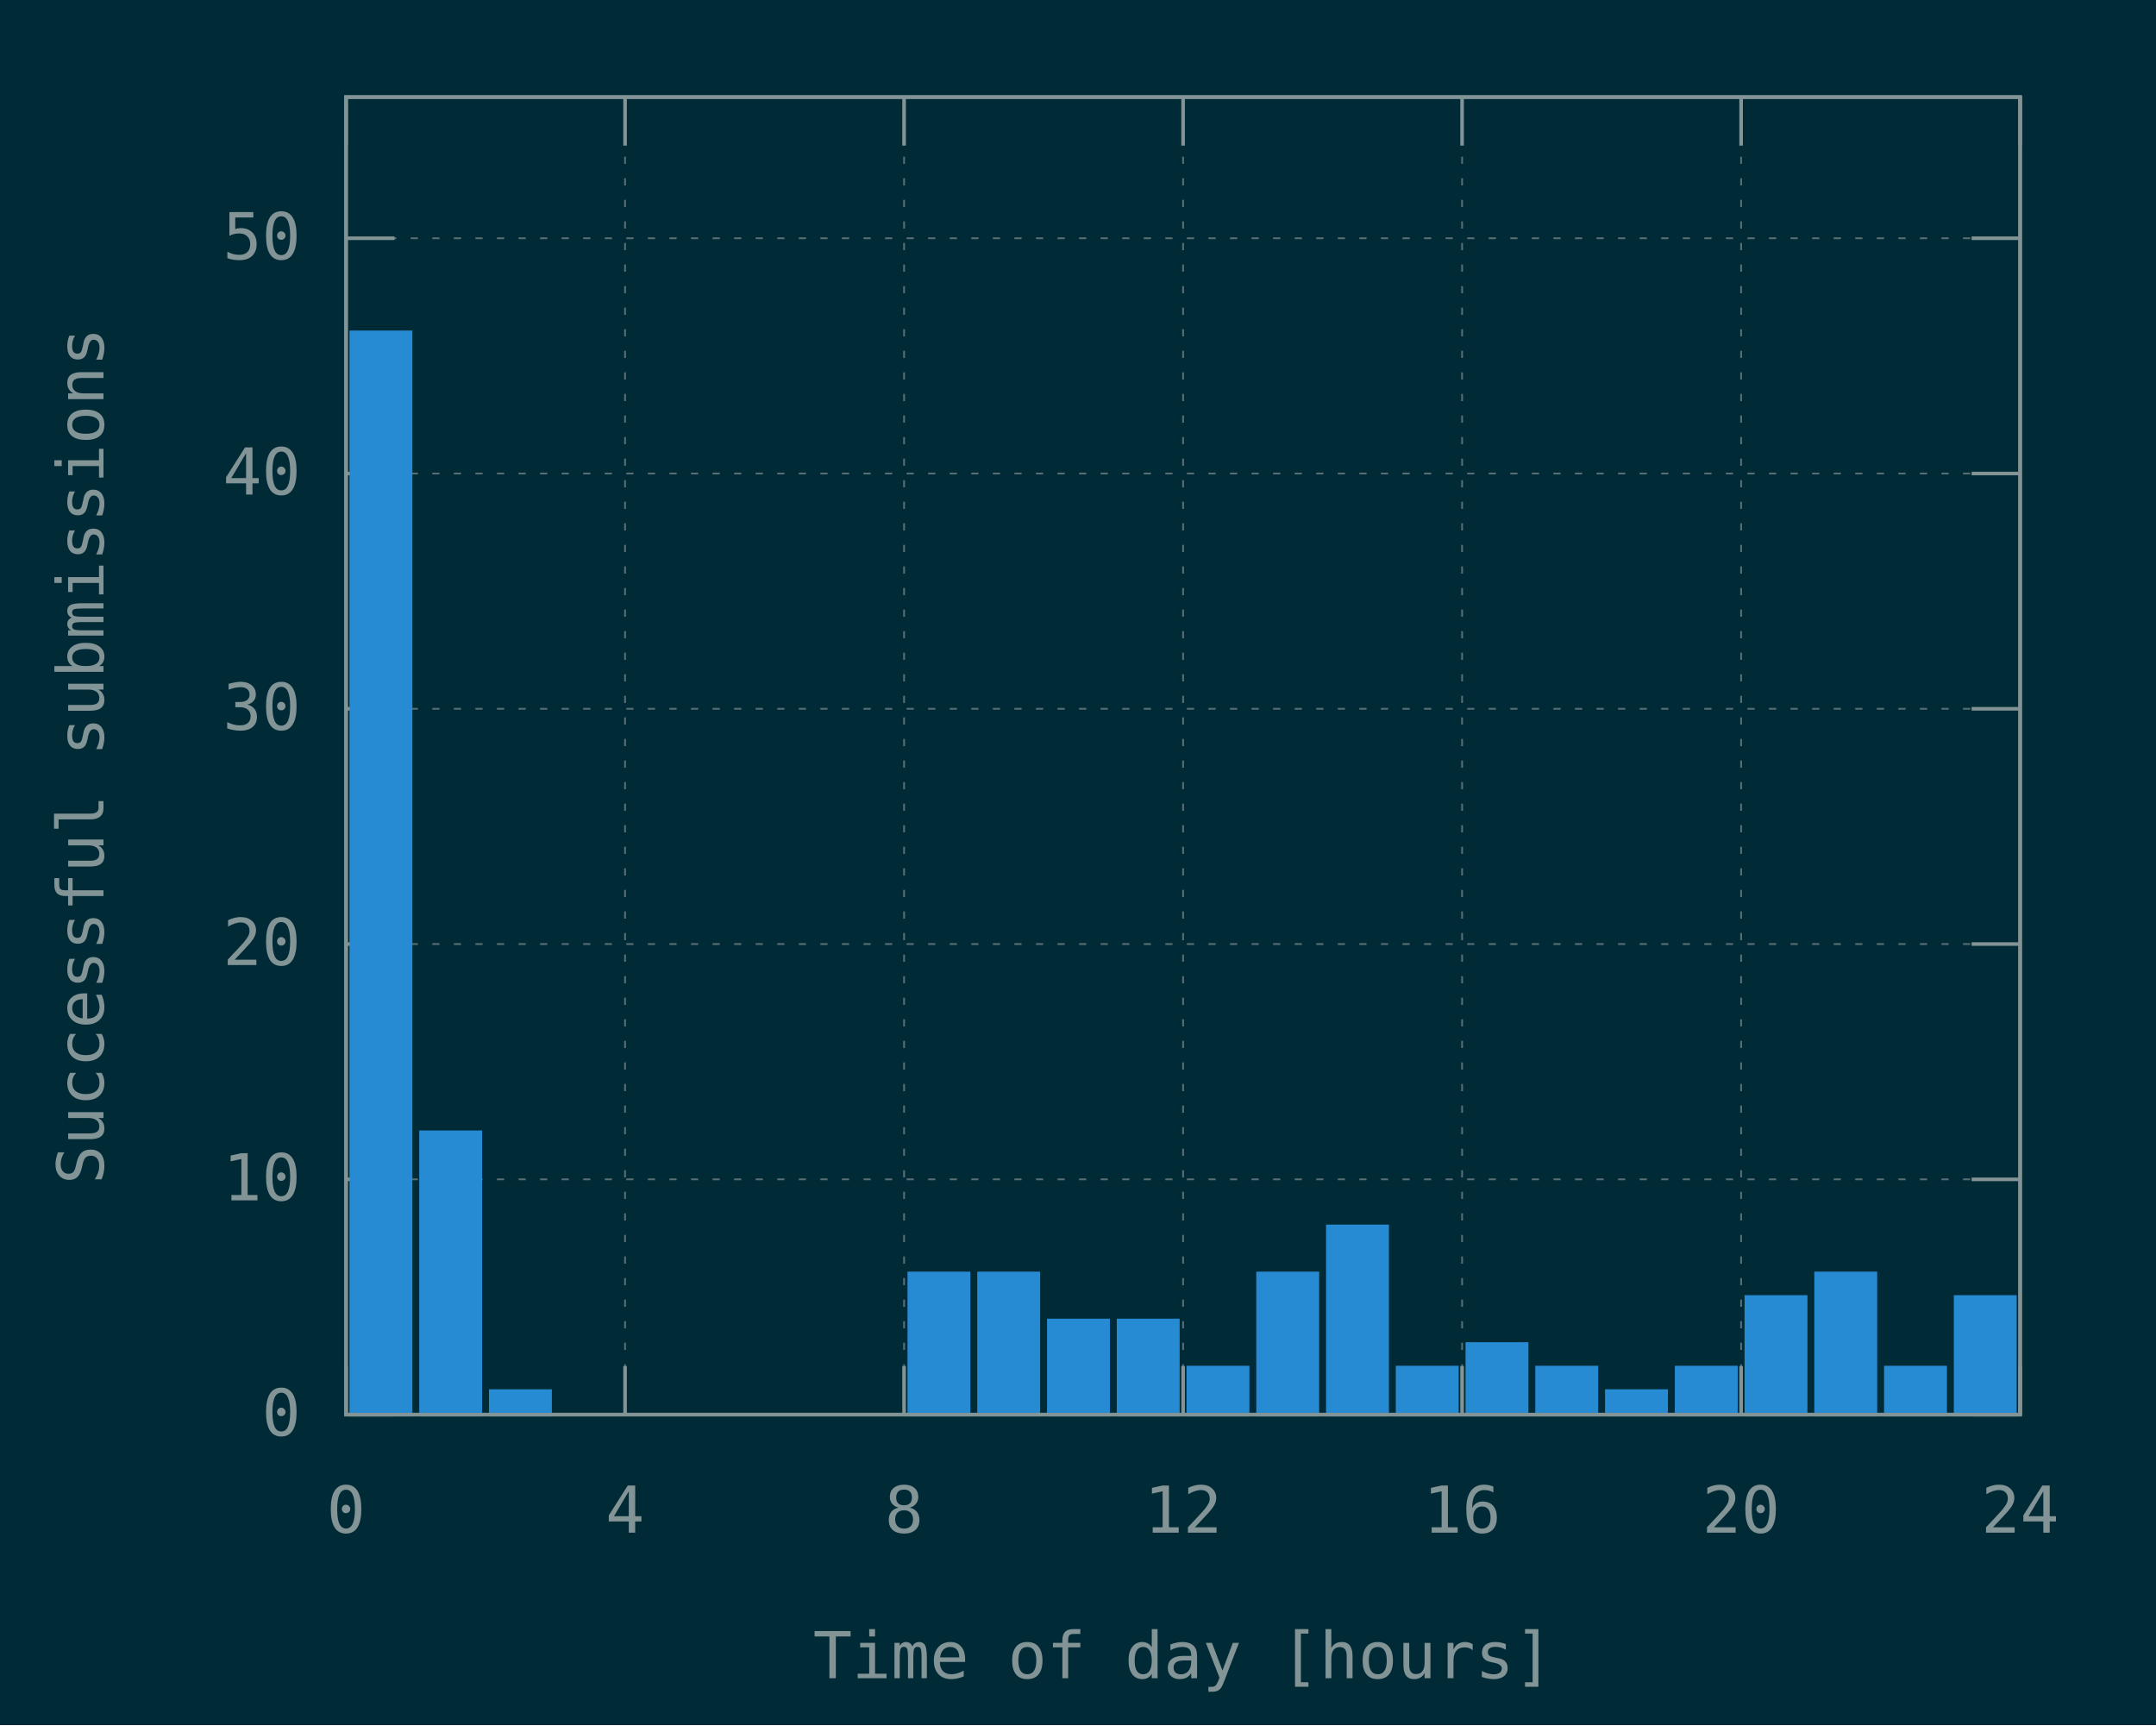
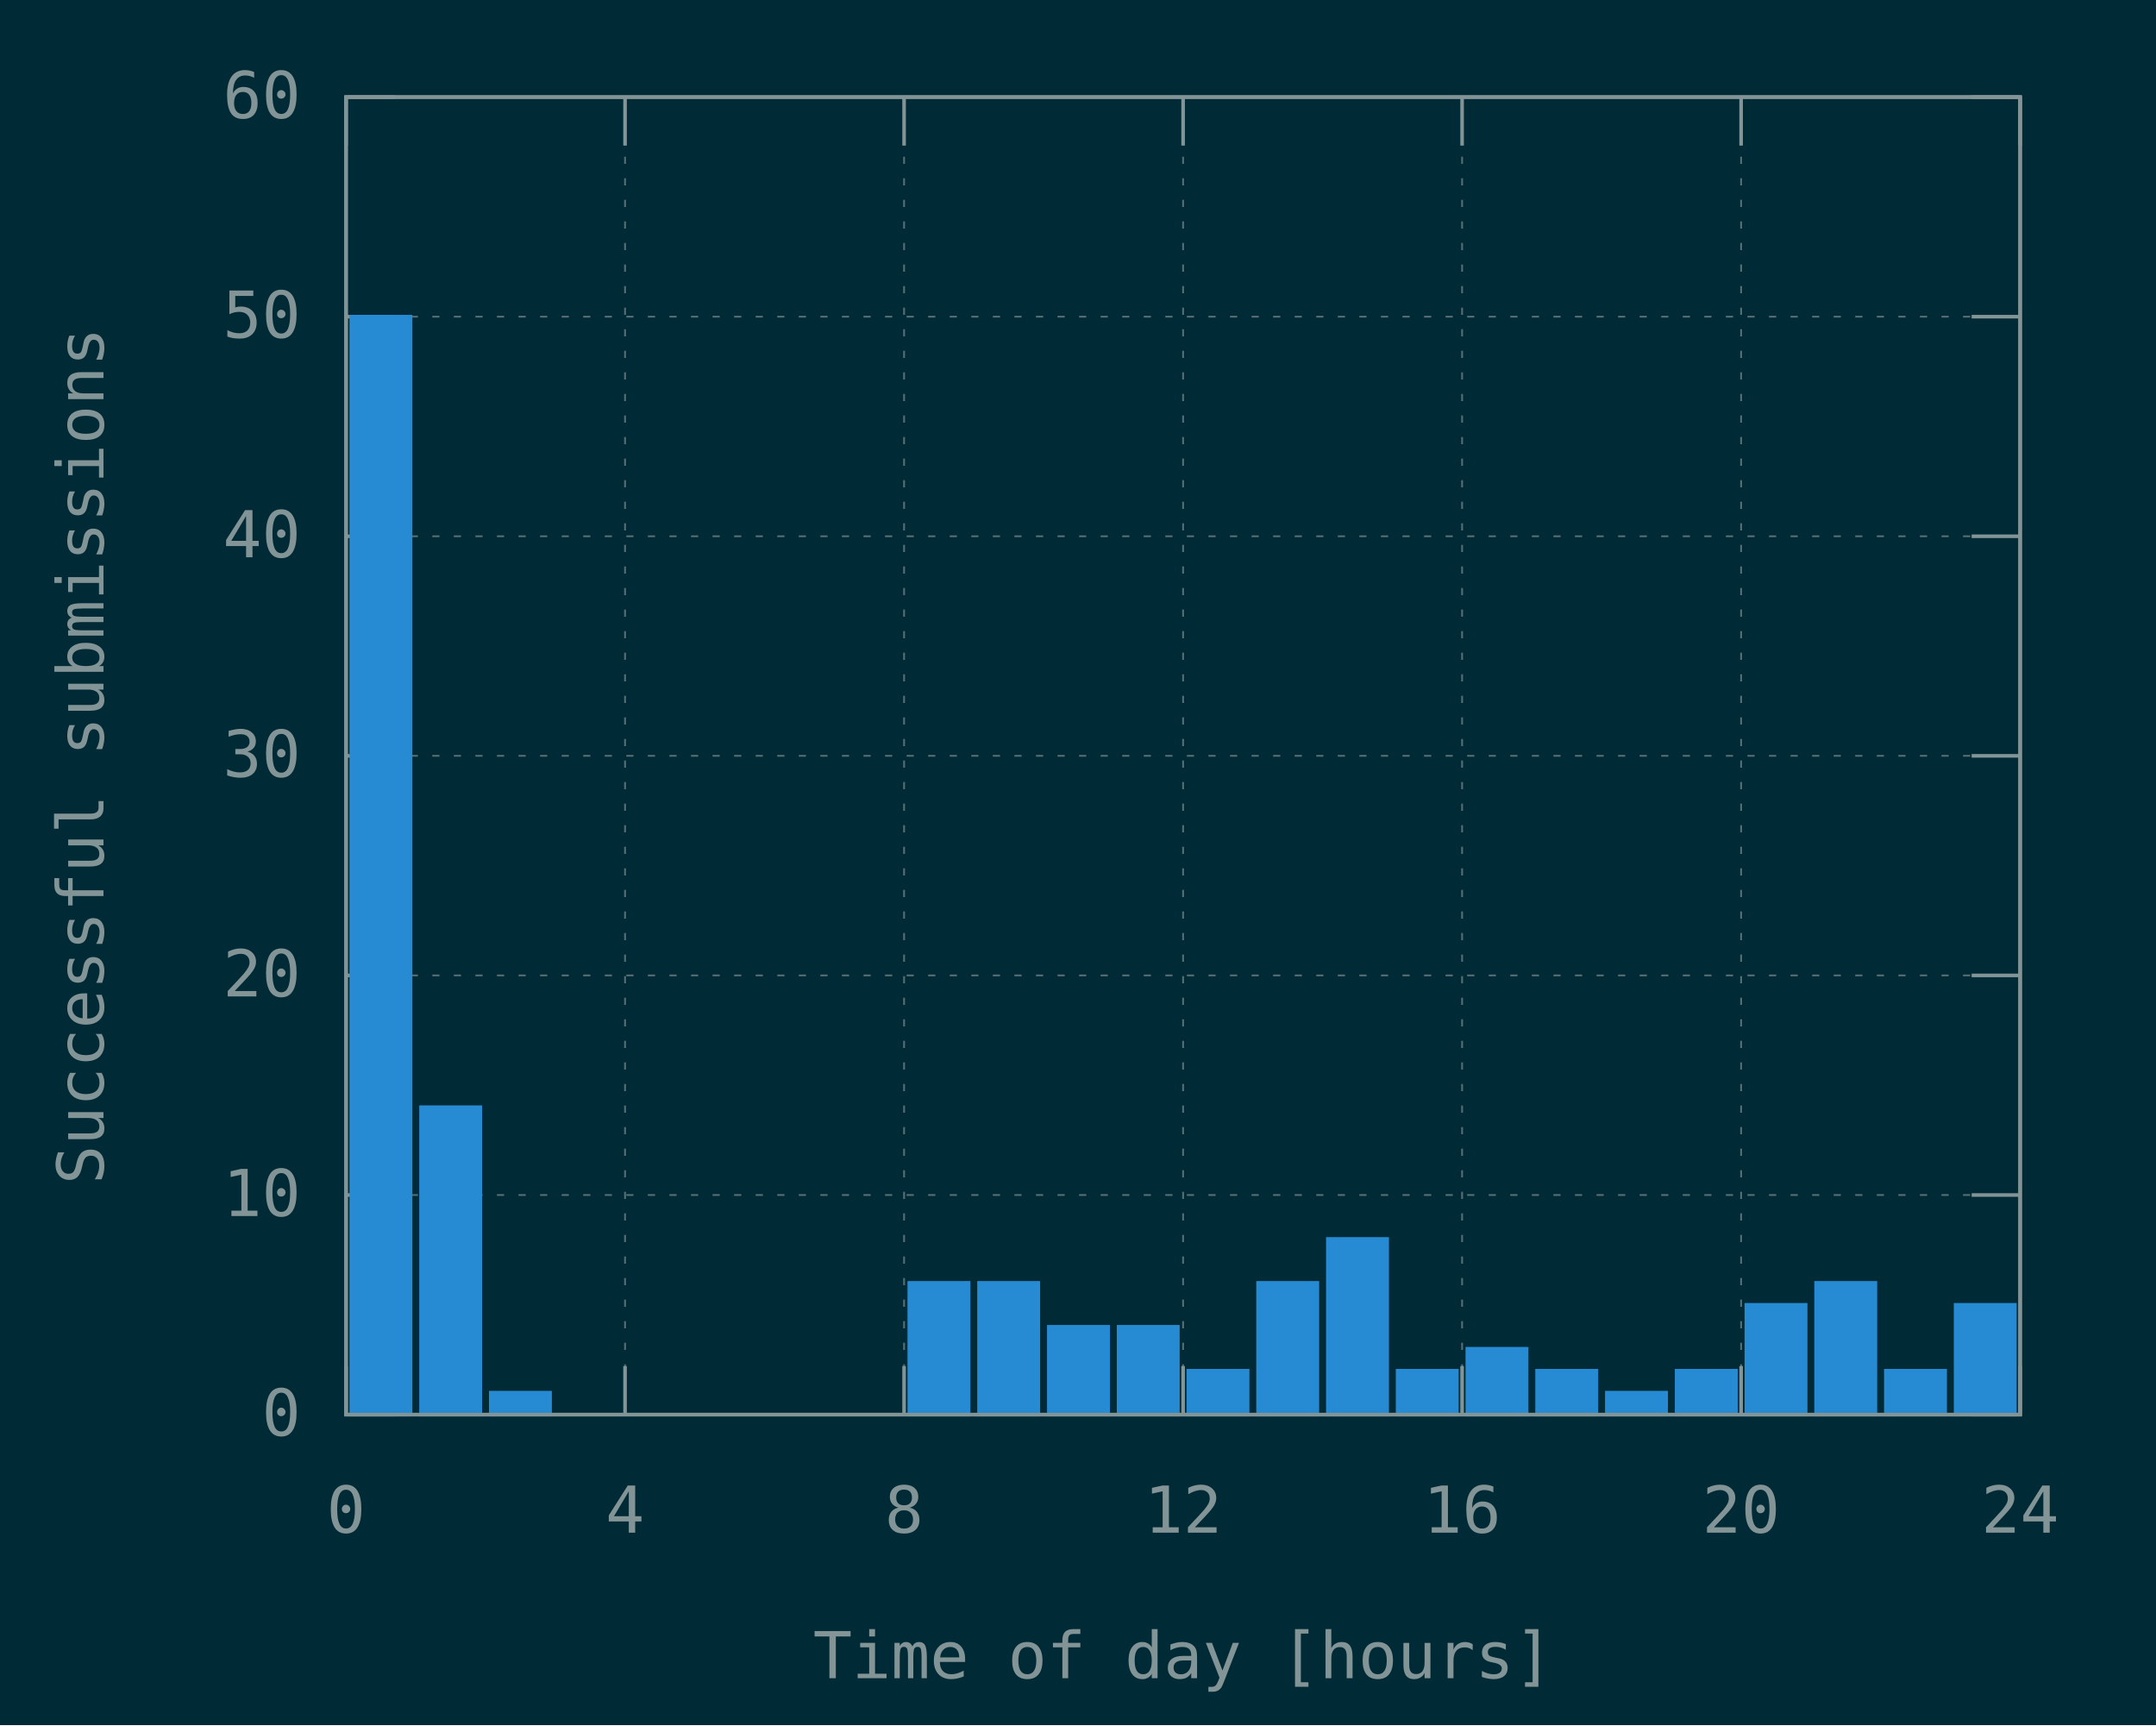
<svg xmlns="http://www.w3.org/2000/svg" xmlns:xlink="http://www.w3.org/1999/xlink" width="600" height="480" viewBox="0 0 600 480">
  <g id="gnuplot_canvas">
    <rect x="0" y="0" width="600" height="480" fill="#002b36" />
    <defs>
      <circle id="gpDot" r="0.5" stroke-width="0.5" stroke="currentColor" />
      <path id="gpPt0" stroke-width="0.148" stroke="currentColor" d="M-1,0 h2 M0,-1 v2" />
      <path id="gpPt1" stroke-width="0.148" stroke="currentColor" d="M-1,-1 L1,1 M1,-1 L-1,1" />
      <path id="gpPt2" stroke-width="0.148" stroke="currentColor" d="M-1,0 L1,0 M0,-1 L0,1 M-1,-1 L1,1 M-1,1 L1,-1" />
      <rect id="gpPt3" stroke-width="0.148" stroke="currentColor" x="-1" y="-1" width="2" height="2" />
      <rect id="gpPt4" stroke-width="0.148" stroke="currentColor" fill="currentColor" x="-1" y="-1" width="2" height="2" />
      <circle id="gpPt5" stroke-width="0.148" stroke="currentColor" cx="0" cy="0" r="1" />
      <use xlink:href="#gpPt5" id="gpPt6" fill="currentColor" stroke="none" />
      <path id="gpPt7" stroke-width="0.148" stroke="currentColor" d="M0,-1.33 L-1.33,0.67 L1.33,0.67 z" />
      <use xlink:href="#gpPt7" id="gpPt8" fill="currentColor" stroke="none" />
      <use xlink:href="#gpPt7" id="gpPt9" stroke="currentColor" transform="rotate(180)" />
      <use xlink:href="#gpPt9" id="gpPt10" fill="currentColor" stroke="none" />
      <use xlink:href="#gpPt3" id="gpPt11" stroke="currentColor" transform="rotate(45)" />
      <use xlink:href="#gpPt11" id="gpPt12" fill="currentColor" stroke="none" />
      <path id="gpPt13" stroke-width="0.148" stroke="currentColor" d="M0,1.330 L1.265,0.411 L0.782,-1.067 L-0.782,-1.076 L-1.265,0.411 z" />
      <use xlink:href="#gpPt13" id="gpPt14" fill="currentColor" stroke="none" />
      <filter id="textbox" filterUnits="objectBoundingBox" x="0" y="0" height="1" width="1">
        <feFlood flood-color="#002B36" flood-opacity="1" result="bgnd" />
        <feComposite in="SourceGraphic" in2="bgnd" operator="atop" />
      </filter>
      <filter id="greybox" filterUnits="objectBoundingBox" x="0" y="0" height="1" width="1">
        <feFlood flood-color="lightgrey" flood-opacity="1" result="grey" />
        <feComposite in="SourceGraphic" in2="grey" operator="atop" />
      </filter>
    </defs>
    <g fill="none" color="#002B36" stroke="currentColor" stroke-width="1.00" stroke-linecap="butt" stroke-linejoin="miter">
</g>
    <g fill="none" color="black" stroke="currentColor" stroke-width="1.00" stroke-linecap="butt" stroke-linejoin="miter">
</g>
    <g fill="none" color="black" stroke="rgb(131, 148, 150)" stroke-width="0.50" stroke-linecap="butt" stroke-linejoin="miter">
</g>
    <g fill="none" color="gray" stroke="currentColor" stroke-width="0.50" stroke-linecap="butt" stroke-linejoin="miter">
      <path stroke="rgb( 88, 110, 117)" stroke-dasharray="2,4" class="gridline" d="M96.30,393.60 L562.19,393.60  " />
    </g>
    <g fill="none" color="gray" stroke="rgb( 88, 110, 117)" stroke-width="1.00" stroke-linecap="butt" stroke-linejoin="miter">
</g>
    <g fill="none" color="black" stroke="currentColor" stroke-width="1.00" stroke-linecap="butt" stroke-linejoin="miter">
      <path stroke="rgb(131, 148, 150)" d="M96.30,393.60 L109.80,393.60 M562.19,393.60 L548.69,393.60  " />
      <g transform="translate(83.70,399.45)" stroke="none" fill="rgb(131,148,150)" font-family="Inconsolata" font-size="18.00" text-anchor="end">
        <text>
          <tspan font-family="Inconsolata"> 0</tspan>
        </text>
      </g>
    </g>
    <g fill="none" color="black" stroke="currentColor" stroke-width="1.00" stroke-linecap="butt" stroke-linejoin="miter">
</g>
    <g fill="none" color="black" stroke="rgb(131, 148, 150)" stroke-width="0.50" stroke-linecap="butt" stroke-linejoin="miter">
</g>
    <g fill="none" color="gray" stroke="currentColor" stroke-width="0.50" stroke-linecap="butt" stroke-linejoin="miter">
-       <path stroke="rgb( 88, 110, 117)" stroke-dasharray="2,4" class="gridline" d="M96.30,328.14 L562.19,328.14  " />
-     </g>
-     <g fill="none" color="gray" stroke="rgb( 88, 110, 117)" stroke-width="1.00" stroke-linecap="butt" stroke-linejoin="miter">
- </g>
-     <g fill="none" color="black" stroke="currentColor" stroke-width="1.00" stroke-linecap="butt" stroke-linejoin="miter">
-       <path stroke="rgb(131, 148, 150)" d="M96.30,328.14 L109.80,328.14 M562.19,328.14 L548.69,328.14  " />
-       <g transform="translate(83.70,333.99)" stroke="none" fill="rgb(131,148,150)" font-family="Inconsolata" font-size="18.00" text-anchor="end">
+       <path stroke="rgb( 88, 110, 117)" stroke-dasharray="2,4" class="gridline" d="M96.30,332.50 L562.19,332.50  " />
+     </g>
+     <g fill="none" color="gray" stroke="rgb( 88, 110, 117)" stroke-width="1.00" stroke-linecap="butt" stroke-linejoin="miter">
+ </g>
+     <g fill="none" color="black" stroke="currentColor" stroke-width="1.00" stroke-linecap="butt" stroke-linejoin="miter">
+       <path stroke="rgb(131, 148, 150)" d="M96.30,332.50 L109.80,332.50 M562.19,332.50 L548.69,332.50  " />
+       <g transform="translate(83.70,338.35)" stroke="none" fill="rgb(131,148,150)" font-family="Inconsolata" font-size="18.00" text-anchor="end">
        <text>
          <tspan font-family="Inconsolata"> 10</tspan>
        </text>
      </g>
    </g>
    <g fill="none" color="black" stroke="currentColor" stroke-width="1.00" stroke-linecap="butt" stroke-linejoin="miter">
</g>
    <g fill="none" color="black" stroke="rgb(131, 148, 150)" stroke-width="0.50" stroke-linecap="butt" stroke-linejoin="miter">
</g>
    <g fill="none" color="gray" stroke="currentColor" stroke-width="0.50" stroke-linecap="butt" stroke-linejoin="miter">
-       <path stroke="rgb( 88, 110, 117)" stroke-dasharray="2,4" class="gridline" d="M96.30,262.67 L562.19,262.67  " />
-     </g>
-     <g fill="none" color="gray" stroke="rgb( 88, 110, 117)" stroke-width="1.00" stroke-linecap="butt" stroke-linejoin="miter">
- </g>
-     <g fill="none" color="black" stroke="currentColor" stroke-width="1.00" stroke-linecap="butt" stroke-linejoin="miter">
-       <path stroke="rgb(131, 148, 150)" d="M96.30,262.67 L109.80,262.67 M562.19,262.67 L548.69,262.67  " />
-       <g transform="translate(83.70,268.52)" stroke="none" fill="rgb(131,148,150)" font-family="Inconsolata" font-size="18.00" text-anchor="end">
+       <path stroke="rgb( 88, 110, 117)" stroke-dasharray="2,4" class="gridline" d="M96.30,271.40 L562.19,271.40  " />
+     </g>
+     <g fill="none" color="gray" stroke="rgb( 88, 110, 117)" stroke-width="1.00" stroke-linecap="butt" stroke-linejoin="miter">
+ </g>
+     <g fill="none" color="black" stroke="currentColor" stroke-width="1.00" stroke-linecap="butt" stroke-linejoin="miter">
+       <path stroke="rgb(131, 148, 150)" d="M96.30,271.40 L109.80,271.40 M562.19,271.40 L548.69,271.40  " />
+       <g transform="translate(83.70,277.25)" stroke="none" fill="rgb(131,148,150)" font-family="Inconsolata" font-size="18.00" text-anchor="end">
        <text>
          <tspan font-family="Inconsolata"> 20</tspan>
        </text>
      </g>
    </g>
    <g fill="none" color="black" stroke="currentColor" stroke-width="1.00" stroke-linecap="butt" stroke-linejoin="miter">
</g>
    <g fill="none" color="black" stroke="rgb(131, 148, 150)" stroke-width="0.50" stroke-linecap="butt" stroke-linejoin="miter">
</g>
    <g fill="none" color="gray" stroke="currentColor" stroke-width="0.50" stroke-linecap="butt" stroke-linejoin="miter">
-       <path stroke="rgb( 88, 110, 117)" stroke-dasharray="2,4" class="gridline" d="M96.30,197.21 L562.19,197.21  " />
-     </g>
-     <g fill="none" color="gray" stroke="rgb( 88, 110, 117)" stroke-width="1.00" stroke-linecap="butt" stroke-linejoin="miter">
- </g>
-     <g fill="none" color="black" stroke="currentColor" stroke-width="1.00" stroke-linecap="butt" stroke-linejoin="miter">
-       <path stroke="rgb(131, 148, 150)" d="M96.30,197.21 L109.80,197.21 M562.19,197.21 L548.69,197.21  " />
-       <g transform="translate(83.70,203.06)" stroke="none" fill="rgb(131,148,150)" font-family="Inconsolata" font-size="18.00" text-anchor="end">
+       <path stroke="rgb( 88, 110, 117)" stroke-dasharray="2,4" class="gridline" d="M96.30,210.30 L562.19,210.30  " />
+     </g>
+     <g fill="none" color="gray" stroke="rgb( 88, 110, 117)" stroke-width="1.00" stroke-linecap="butt" stroke-linejoin="miter">
+ </g>
+     <g fill="none" color="black" stroke="currentColor" stroke-width="1.00" stroke-linecap="butt" stroke-linejoin="miter">
+       <path stroke="rgb(131, 148, 150)" d="M96.30,210.30 L109.80,210.30 M562.19,210.30 L548.69,210.30  " />
+       <g transform="translate(83.70,216.15)" stroke="none" fill="rgb(131,148,150)" font-family="Inconsolata" font-size="18.00" text-anchor="end">
        <text>
          <tspan font-family="Inconsolata"> 30</tspan>
        </text>
      </g>
    </g>
    <g fill="none" color="black" stroke="currentColor" stroke-width="1.00" stroke-linecap="butt" stroke-linejoin="miter">
</g>
    <g fill="none" color="black" stroke="rgb(131, 148, 150)" stroke-width="0.50" stroke-linecap="butt" stroke-linejoin="miter">
</g>
    <g fill="none" color="gray" stroke="currentColor" stroke-width="0.50" stroke-linecap="butt" stroke-linejoin="miter">
-       <path stroke="rgb( 88, 110, 117)" stroke-dasharray="2,4" class="gridline" d="M96.30,131.75 L562.19,131.75  " />
-     </g>
-     <g fill="none" color="gray" stroke="rgb( 88, 110, 117)" stroke-width="1.00" stroke-linecap="butt" stroke-linejoin="miter">
- </g>
-     <g fill="none" color="black" stroke="currentColor" stroke-width="1.00" stroke-linecap="butt" stroke-linejoin="miter">
-       <path stroke="rgb(131, 148, 150)" d="M96.30,131.75 L109.80,131.75 M562.19,131.75 L548.69,131.75  " />
-       <g transform="translate(83.70,137.60)" stroke="none" fill="rgb(131,148,150)" font-family="Inconsolata" font-size="18.00" text-anchor="end">
+       <path stroke="rgb( 88, 110, 117)" stroke-dasharray="2,4" class="gridline" d="M96.30,149.21 L562.19,149.21  " />
+     </g>
+     <g fill="none" color="gray" stroke="rgb( 88, 110, 117)" stroke-width="1.00" stroke-linecap="butt" stroke-linejoin="miter">
+ </g>
+     <g fill="none" color="black" stroke="currentColor" stroke-width="1.00" stroke-linecap="butt" stroke-linejoin="miter">
+       <path stroke="rgb(131, 148, 150)" d="M96.30,149.21 L109.80,149.21 M562.19,149.21 L548.69,149.21  " />
+       <g transform="translate(83.70,155.06)" stroke="none" fill="rgb(131,148,150)" font-family="Inconsolata" font-size="18.00" text-anchor="end">
        <text>
          <tspan font-family="Inconsolata"> 40</tspan>
        </text>
      </g>
    </g>
    <g fill="none" color="black" stroke="currentColor" stroke-width="1.00" stroke-linecap="butt" stroke-linejoin="miter">
</g>
    <g fill="none" color="black" stroke="rgb(131, 148, 150)" stroke-width="0.50" stroke-linecap="butt" stroke-linejoin="miter">
</g>
    <g fill="none" color="gray" stroke="currentColor" stroke-width="0.50" stroke-linecap="butt" stroke-linejoin="miter">
-       <path stroke="rgb( 88, 110, 117)" stroke-dasharray="2,4" class="gridline" d="M96.30,66.29 L562.19,66.29  " />
-     </g>
-     <g fill="none" color="gray" stroke="rgb( 88, 110, 117)" stroke-width="1.00" stroke-linecap="butt" stroke-linejoin="miter">
- </g>
-     <g fill="none" color="black" stroke="currentColor" stroke-width="1.00" stroke-linecap="butt" stroke-linejoin="miter">
-       <path stroke="rgb(131, 148, 150)" d="M96.30,66.29 L109.80,66.29 M562.19,66.29 L548.69,66.29  " />
-       <g transform="translate(83.70,72.14)" stroke="none" fill="rgb(131,148,150)" font-family="Inconsolata" font-size="18.00" text-anchor="end">
+       <path stroke="rgb( 88, 110, 117)" stroke-dasharray="2,4" class="gridline" d="M96.30,88.11 L562.19,88.11  " />
+     </g>
+     <g fill="none" color="gray" stroke="rgb( 88, 110, 117)" stroke-width="1.00" stroke-linecap="butt" stroke-linejoin="miter">
+ </g>
+     <g fill="none" color="black" stroke="currentColor" stroke-width="1.00" stroke-linecap="butt" stroke-linejoin="miter">
+       <path stroke="rgb(131, 148, 150)" d="M96.30,88.11 L109.80,88.11 M562.19,88.11 L548.69,88.11  " />
+       <g transform="translate(83.70,93.96)" stroke="none" fill="rgb(131,148,150)" font-family="Inconsolata" font-size="18.00" text-anchor="end">
        <text>
          <tspan font-family="Inconsolata"> 50</tspan>
+         </text>
+       </g>
+     </g>
+     <g fill="none" color="black" stroke="currentColor" stroke-width="1.00" stroke-linecap="butt" stroke-linejoin="miter">
+ </g>
+     <g fill="none" color="black" stroke="rgb(131, 148, 150)" stroke-width="0.50" stroke-linecap="butt" stroke-linejoin="miter">
+ </g>
+     <g fill="none" color="gray" stroke="currentColor" stroke-width="0.50" stroke-linecap="butt" stroke-linejoin="miter">
+       <path stroke="rgb( 88, 110, 117)" stroke-dasharray="2,4" class="gridline" d="M96.30,27.01 L562.19,27.01  " />
+     </g>
+     <g fill="none" color="gray" stroke="rgb( 88, 110, 117)" stroke-width="1.00" stroke-linecap="butt" stroke-linejoin="miter">
+ </g>
+     <g fill="none" color="black" stroke="currentColor" stroke-width="1.00" stroke-linecap="butt" stroke-linejoin="miter">
+       <path stroke="rgb(131, 148, 150)" d="M96.30,27.01 L109.80,27.01 M562.19,27.01 L548.69,27.01  " />
+       <g transform="translate(83.70,32.86)" stroke="none" fill="rgb(131,148,150)" font-family="Inconsolata" font-size="18.00" text-anchor="end">
+         <text>
+           <tspan font-family="Inconsolata"> 60</tspan>
        </text>
      </g>
    </g>
    <g fill="none" color="black" stroke="currentColor" stroke-width="1.00" stroke-linecap="butt" stroke-linejoin="miter">
</g>
    <g fill="none" color="black" stroke="rgb(131, 148, 150)" stroke-width="0.50" stroke-linecap="butt" stroke-linejoin="miter">
</g>
    <g fill="none" color="gray" stroke="currentColor" stroke-width="0.50" stroke-linecap="butt" stroke-linejoin="miter">
      <path stroke="rgb( 88, 110, 117)" stroke-dasharray="2,4" class="gridline" d="M96.30,393.60 L96.30,27.01  " />
    </g>
    <g fill="none" color="gray" stroke="rgb( 88, 110, 117)" stroke-width="1.00" stroke-linecap="butt" stroke-linejoin="miter">
</g>
    <g fill="none" color="black" stroke="currentColor" stroke-width="1.00" stroke-linecap="butt" stroke-linejoin="miter">
      <path stroke="rgb(131, 148, 150)" d="M96.30,393.60 L96.30,380.10 M96.30,27.01 L96.30,40.51  " />
      <g transform="translate(96.30,426.45)" stroke="none" fill="rgb(131,148,150)" font-family="Inconsolata" font-size="18.00" text-anchor="middle">
        <text>
          <tspan font-family="Inconsolata"> 0</tspan>
        </text>
      </g>
    </g>
    <g fill="none" color="black" stroke="currentColor" stroke-width="1.00" stroke-linecap="butt" stroke-linejoin="miter">
</g>
    <g fill="none" color="black" stroke="rgb(131, 148, 150)" stroke-width="0.50" stroke-linecap="butt" stroke-linejoin="miter">
</g>
    <g fill="none" color="gray" stroke="currentColor" stroke-width="0.50" stroke-linecap="butt" stroke-linejoin="miter">
      <path stroke="rgb( 88, 110, 117)" stroke-dasharray="2,4" class="gridline" d="M173.95,393.60 L173.95,27.01  " />
    </g>
    <g fill="none" color="gray" stroke="rgb( 88, 110, 117)" stroke-width="1.00" stroke-linecap="butt" stroke-linejoin="miter">
</g>
    <g fill="none" color="black" stroke="currentColor" stroke-width="1.00" stroke-linecap="butt" stroke-linejoin="miter">
      <path stroke="rgb(131, 148, 150)" d="M173.95,393.60 L173.95,380.10 M173.95,27.01 L173.95,40.51  " />
      <g transform="translate(173.95,426.45)" stroke="none" fill="rgb(131,148,150)" font-family="Inconsolata" font-size="18.00" text-anchor="middle">
        <text>
          <tspan font-family="Inconsolata"> 4</tspan>
        </text>
      </g>
    </g>
    <g fill="none" color="black" stroke="currentColor" stroke-width="1.00" stroke-linecap="butt" stroke-linejoin="miter">
</g>
    <g fill="none" color="black" stroke="rgb(131, 148, 150)" stroke-width="0.50" stroke-linecap="butt" stroke-linejoin="miter">
</g>
    <g fill="none" color="gray" stroke="currentColor" stroke-width="0.50" stroke-linecap="butt" stroke-linejoin="miter">
      <path stroke="rgb( 88, 110, 117)" stroke-dasharray="2,4" class="gridline" d="M251.60,393.60 L251.60,27.01  " />
    </g>
    <g fill="none" color="gray" stroke="rgb( 88, 110, 117)" stroke-width="1.00" stroke-linecap="butt" stroke-linejoin="miter">
</g>
    <g fill="none" color="black" stroke="currentColor" stroke-width="1.00" stroke-linecap="butt" stroke-linejoin="miter">
      <path stroke="rgb(131, 148, 150)" d="M251.60,393.60 L251.60,380.10 M251.60,27.01 L251.60,40.51  " />
      <g transform="translate(251.60,426.45)" stroke="none" fill="rgb(131,148,150)" font-family="Inconsolata" font-size="18.00" text-anchor="middle">
        <text>
          <tspan font-family="Inconsolata"> 8</tspan>
        </text>
      </g>
    </g>
    <g fill="none" color="black" stroke="currentColor" stroke-width="1.00" stroke-linecap="butt" stroke-linejoin="miter">
</g>
    <g fill="none" color="black" stroke="rgb(131, 148, 150)" stroke-width="0.50" stroke-linecap="butt" stroke-linejoin="miter">
</g>
    <g fill="none" color="gray" stroke="currentColor" stroke-width="0.50" stroke-linecap="butt" stroke-linejoin="miter">
      <path stroke="rgb( 88, 110, 117)" stroke-dasharray="2,4" class="gridline" d="M329.25,393.60 L329.25,27.01  " />
    </g>
    <g fill="none" color="gray" stroke="rgb( 88, 110, 117)" stroke-width="1.00" stroke-linecap="butt" stroke-linejoin="miter">
</g>
    <g fill="none" color="black" stroke="currentColor" stroke-width="1.00" stroke-linecap="butt" stroke-linejoin="miter">
      <path stroke="rgb(131, 148, 150)" d="M329.25,393.60 L329.25,380.10 M329.25,27.01 L329.25,40.51  " />
      <g transform="translate(329.25,426.45)" stroke="none" fill="rgb(131,148,150)" font-family="Inconsolata" font-size="18.00" text-anchor="middle">
        <text>
          <tspan font-family="Inconsolata"> 12</tspan>
        </text>
      </g>
    </g>
    <g fill="none" color="black" stroke="currentColor" stroke-width="1.00" stroke-linecap="butt" stroke-linejoin="miter">
</g>
    <g fill="none" color="black" stroke="rgb(131, 148, 150)" stroke-width="0.50" stroke-linecap="butt" stroke-linejoin="miter">
</g>
    <g fill="none" color="gray" stroke="currentColor" stroke-width="0.50" stroke-linecap="butt" stroke-linejoin="miter">
      <path stroke="rgb( 88, 110, 117)" stroke-dasharray="2,4" class="gridline" d="M406.89,393.60 L406.89,27.01  " />
    </g>
    <g fill="none" color="gray" stroke="rgb( 88, 110, 117)" stroke-width="1.00" stroke-linecap="butt" stroke-linejoin="miter">
</g>
    <g fill="none" color="black" stroke="currentColor" stroke-width="1.00" stroke-linecap="butt" stroke-linejoin="miter">
      <path stroke="rgb(131, 148, 150)" d="M406.89,393.60 L406.89,380.10 M406.89,27.01 L406.89,40.51  " />
      <g transform="translate(406.89,426.45)" stroke="none" fill="rgb(131,148,150)" font-family="Inconsolata" font-size="18.00" text-anchor="middle">
        <text>
          <tspan font-family="Inconsolata"> 16</tspan>
        </text>
      </g>
    </g>
    <g fill="none" color="black" stroke="currentColor" stroke-width="1.00" stroke-linecap="butt" stroke-linejoin="miter">
</g>
    <g fill="none" color="black" stroke="rgb(131, 148, 150)" stroke-width="0.50" stroke-linecap="butt" stroke-linejoin="miter">
</g>
    <g fill="none" color="gray" stroke="currentColor" stroke-width="0.50" stroke-linecap="butt" stroke-linejoin="miter">
      <path stroke="rgb( 88, 110, 117)" stroke-dasharray="2,4" class="gridline" d="M484.54,393.60 L484.54,40.51 L484.54,27.01  " />
    </g>
    <g fill="none" color="gray" stroke="rgb( 88, 110, 117)" stroke-width="1.00" stroke-linecap="butt" stroke-linejoin="miter">
</g>
    <g fill="none" color="black" stroke="currentColor" stroke-width="1.00" stroke-linecap="butt" stroke-linejoin="miter">
      <path stroke="rgb(131, 148, 150)" d="M484.54,393.60 L484.54,380.10 M484.54,27.01 L484.54,40.51  " />
      <g transform="translate(484.54,426.45)" stroke="none" fill="rgb(131,148,150)" font-family="Inconsolata" font-size="18.00" text-anchor="middle">
        <text>
          <tspan font-family="Inconsolata"> 20</tspan>
        </text>
      </g>
    </g>
    <g fill="none" color="black" stroke="currentColor" stroke-width="1.00" stroke-linecap="butt" stroke-linejoin="miter">
</g>
    <g fill="none" color="black" stroke="rgb(131, 148, 150)" stroke-width="0.50" stroke-linecap="butt" stroke-linejoin="miter">
</g>
    <g fill="none" color="gray" stroke="currentColor" stroke-width="0.50" stroke-linecap="butt" stroke-linejoin="miter">
      <path stroke="rgb( 88, 110, 117)" stroke-dasharray="2,4" class="gridline" d="M562.19,393.60 L562.19,27.01  " />
    </g>
    <g fill="none" color="gray" stroke="rgb( 88, 110, 117)" stroke-width="1.00" stroke-linecap="butt" stroke-linejoin="miter">
</g>
    <g fill="none" color="black" stroke="currentColor" stroke-width="1.00" stroke-linecap="butt" stroke-linejoin="miter">
      <path stroke="rgb(131, 148, 150)" d="M562.19,393.60 L562.19,380.10 M562.19,27.01 L562.19,40.51  " />
      <g transform="translate(562.19,426.45)" stroke="none" fill="rgb(131,148,150)" font-family="Inconsolata" font-size="18.00" text-anchor="middle">
        <text>
          <tspan font-family="Inconsolata"> 24</tspan>
        </text>
      </g>
    </g>
    <g fill="none" color="black" stroke="currentColor" stroke-width="1.00" stroke-linecap="butt" stroke-linejoin="miter">
</g>
    <g fill="none" color="black" stroke="currentColor" stroke-width="1.00" stroke-linecap="butt" stroke-linejoin="miter">
      <path stroke="rgb(131, 148, 150)" d="M96.30,27.01 L96.30,393.60 L562.19,393.60 L562.19,27.01 L96.30,27.01 Z  " />
    </g>
    <g fill="none" color="black" stroke="currentColor" stroke-width="1.00" stroke-linecap="butt" stroke-linejoin="miter">
      <g transform="translate(28.80,210.31) rotate(270)" stroke="none" fill="rgb(131,148,150)" font-family="Inconsolata" font-size="18.00" text-anchor="middle">
        <text>
          <tspan font-family="Inconsolata">Successful submissions</tspan>
        </text>
      </g>
    </g>
    <g fill="none" color="black" stroke="currentColor" stroke-width="1.00" stroke-linecap="butt" stroke-linejoin="miter">
      <g transform="translate(329.24,466.95)" stroke="none" fill="rgb(131,148,150)" font-family="Inconsolata" font-size="18.00" text-anchor="middle">
        <text>
          <tspan font-family="Inconsolata">Time of day [hours]</tspan>
        </text>
      </g>
    </g>
    <g fill="none" color="black" stroke="currentColor" stroke-width="1.00" stroke-linecap="butt" stroke-linejoin="miter">
</g>
    <g id="gnuplot_plot_1">
      <g fill="none" color="black" stroke="currentColor" stroke-width="1.00" stroke-linecap="butt" stroke-linejoin="miter">
        <g stroke="none" shape-rendering="crispEdges">
-           <polygon fill="rgb( 38, 139, 210)" points="97.76,393.60 114.27,393.60 114.27,92.46 97.76,92.46 " />
-         </g>
-         <path stroke="rgb( 38, 139, 210)" d="M97.76,393.60 L97.76,92.47 L114.26,92.47 L114.26,393.60 L97.76,393.60 Z  " />
-         <g stroke="none" shape-rendering="crispEdges">
-           <polygon fill="rgb( 38, 139, 210)" points="117.17,393.60 133.68,393.60 133.68,315.03 117.17,315.03 " />
-         </g>
-         <path stroke="rgb( 38, 139, 210)" d="M117.17,393.60 L117.17,315.04 L133.67,315.04 L133.67,393.60 L117.17,393.60 Z  " />
-         <g stroke="none" shape-rendering="crispEdges">
-           <polygon fill="rgb( 38, 139, 210)" points="136.58,393.60 153.09,393.60 153.09,387.04 136.58,387.04 " />
-         </g>
-         <path stroke="rgb( 38, 139, 210)" d="M136.58,393.60 L136.58,387.05 L153.08,387.05 L153.08,393.60 L136.58,393.60 Z  " />
-         <g stroke="none" shape-rendering="crispEdges">
-           <polygon fill="rgb( 38, 139, 210)" points="253.05,393.60 269.56,393.60 269.56,354.31 253.05,354.31 " />
-         </g>
-         <path stroke="rgb( 38, 139, 210)" d="M253.05,393.60 L253.05,354.32 L269.55,354.32 L269.55,393.60 L253.05,393.60 Z  " />
-         <g stroke="none" shape-rendering="crispEdges">
-           <polygon fill="rgb( 38, 139, 210)" points="272.46,393.60 288.97,393.60 288.97,354.31 272.46,354.31 " />
-         </g>
-         <path stroke="rgb( 38, 139, 210)" d="M272.46,393.60 L272.46,354.32 L288.96,354.32 L288.96,393.60 L272.46,393.60 Z  " />
-         <g stroke="none" shape-rendering="crispEdges">
-           <polygon fill="rgb( 38, 139, 210)" points="291.88,393.60 308.39,393.60 308.39,367.40 291.88,367.40 " />
-         </g>
-         <path stroke="rgb( 38, 139, 210)" d="M291.88,393.60 L291.88,367.41 L308.38,367.41 L308.38,393.60 L291.88,393.60 Z  " />
-         <g stroke="none" shape-rendering="crispEdges">
-           <polygon fill="rgb( 38, 139, 210)" points="311.29,393.60 327.80,393.60 327.80,367.40 311.29,367.40 " />
-         </g>
-         <path stroke="rgb( 38, 139, 210)" d="M311.29,393.60 L311.29,367.41 L327.79,367.41 L327.79,393.60 L311.29,393.60 Z  " />
-         <g stroke="none" shape-rendering="crispEdges">
-           <polygon fill="rgb( 38, 139, 210)" points="330.70,393.60 347.21,393.60 347.21,380.50 330.70,380.50 " />
-         </g>
-         <path stroke="rgb( 38, 139, 210)" d="M330.70,393.60 L330.70,380.51 L347.20,380.51 L347.20,393.60 L330.70,393.60 Z  " />
-         <g stroke="none" shape-rendering="crispEdges">
-           <polygon fill="rgb( 38, 139, 210)" points="350.11,393.60 366.62,393.60 366.62,354.31 350.11,354.31 " />
-         </g>
-         <path stroke="rgb( 38, 139, 210)" d="M350.11,393.60 L350.11,354.32 L366.61,354.32 L366.61,393.60 L350.11,393.60 Z  " />
-         <g stroke="none" shape-rendering="crispEdges">
-           <polygon fill="rgb( 38, 139, 210)" points="369.53,393.60 386.04,393.60 386.04,341.22 369.53,341.22 " />
-         </g>
-         <path stroke="rgb( 38, 139, 210)" d="M369.53,393.60 L369.53,341.23 L386.03,341.23 L386.03,393.60 L369.53,393.60 Z  " />
-         <g stroke="none" shape-rendering="crispEdges">
-           <polygon fill="rgb( 38, 139, 210)" points="388.94,393.60 405.45,393.60 405.45,380.50 388.94,380.50 " />
-         </g>
-         <path stroke="rgb( 38, 139, 210)" d="M388.94,393.60 L388.94,380.51 L405.44,380.51 L405.44,393.60 L388.94,393.60 Z  " />
-         <g stroke="none" shape-rendering="crispEdges">
-           <polygon fill="rgb( 38, 139, 210)" points="408.35,393.60 424.86,393.60 424.86,373.95 408.35,373.95 " />
-         </g>
-         <path stroke="rgb( 38, 139, 210)" d="M408.35,393.60 L408.35,373.96 L424.85,373.96 L424.85,393.60 L408.35,393.60 Z  " />
-         <g stroke="none" shape-rendering="crispEdges">
-           <polygon fill="rgb( 38, 139, 210)" points="427.76,393.60 444.27,393.60 444.27,380.50 427.76,380.50 " />
-         </g>
-         <path stroke="rgb( 38, 139, 210)" d="M427.76,393.60 L427.76,380.51 L444.26,380.51 L444.26,393.60 L427.76,393.60 Z  " />
-         <g stroke="none" shape-rendering="crispEdges">
-           <polygon fill="rgb( 38, 139, 210)" points="447.17,393.60 463.68,393.60 463.68,387.04 447.17,387.04 " />
-         </g>
-         <path stroke="rgb( 38, 139, 210)" d="M447.17,393.60 L447.17,387.05 L463.67,387.05 L463.67,393.60 L447.17,393.60 Z  " />
-         <g stroke="none" shape-rendering="crispEdges">
-           <polygon fill="rgb( 38, 139, 210)" points="466.59,393.60 483.10,393.60 483.10,380.50 466.59,380.50 " />
-         </g>
-         <path stroke="rgb( 38, 139, 210)" d="M466.59,393.60 L466.59,380.51 L483.09,380.51 L483.09,393.60 L466.59,393.60 Z  " />
-         <g stroke="none" shape-rendering="crispEdges">
-           <polygon fill="rgb( 38, 139, 210)" points="486.00,393.60 502.51,393.60 502.51,360.86 486.00,360.86 " />
-         </g>
-         <path stroke="rgb( 38, 139, 210)" d="M486.00,393.60 L486.00,360.87 L502.50,360.87 L502.50,393.60 L486.00,393.60 Z  " />
-         <g stroke="none" shape-rendering="crispEdges">
-           <polygon fill="rgb( 38, 139, 210)" points="505.41,393.60 521.92,393.60 521.92,354.31 505.41,354.31 " />
-         </g>
-         <path stroke="rgb( 38, 139, 210)" d="M505.41,393.60 L505.41,354.32 L521.91,354.32 L521.91,393.60 L505.41,393.60 Z  " />
-         <g stroke="none" shape-rendering="crispEdges">
-           <polygon fill="rgb( 38, 139, 210)" points="524.82,393.60 541.33,393.60 541.33,380.50 524.82,380.50 " />
-         </g>
-         <path stroke="rgb( 38, 139, 210)" d="M524.82,393.60 L524.82,380.51 L541.32,380.51 L541.32,393.60 L524.82,393.60 Z  " />
-         <g stroke="none" shape-rendering="crispEdges">
-           <polygon fill="rgb( 38, 139, 210)" points="544.23,393.60 560.74,393.60 560.74,360.86 544.23,360.86 " />
-         </g>
-         <path stroke="rgb( 38, 139, 210)" d="M544.23,393.60 L544.23,360.87 L560.73,360.87 L560.73,393.60 L544.23,393.60 Z  " />
+           <polygon fill="rgb( 38, 139, 210)" points="97.76,393.60 114.27,393.60 114.27,88.10 97.76,88.10 " />
+         </g>
+         <path stroke="rgb( 38, 139, 210)" d="M97.76,393.60 L97.76,88.11 L114.26,88.11 L114.26,393.60 L97.76,393.60 Z  " />
+         <g stroke="none" shape-rendering="crispEdges">
+           <polygon fill="rgb( 38, 139, 210)" points="117.17,393.60 133.68,393.60 133.68,308.05 117.17,308.05 " />
+         </g>
+         <path stroke="rgb( 38, 139, 210)" d="M117.17,393.60 L117.17,308.06 L133.67,308.06 L133.67,393.60 L117.17,393.60 Z  " />
+         <g stroke="none" shape-rendering="crispEdges">
+           <polygon fill="rgb( 38, 139, 210)" points="136.58,393.60 153.09,393.60 153.09,387.48 136.58,387.48 " />
+         </g>
+         <path stroke="rgb( 38, 139, 210)" d="M136.58,393.60 L136.58,387.49 L153.08,387.49 L153.08,393.60 L136.58,393.60 Z  " />
+         <g stroke="none" shape-rendering="crispEdges">
+           <polygon fill="rgb( 38, 139, 210)" points="253.05,393.60 269.56,393.60 269.56,356.93 253.05,356.93 " />
+         </g>
+         <path stroke="rgb( 38, 139, 210)" d="M253.05,393.60 L253.05,356.94 L269.55,356.94 L269.55,393.60 L253.05,393.60 Z  " />
+         <g stroke="none" shape-rendering="crispEdges">
+           <polygon fill="rgb( 38, 139, 210)" points="272.46,393.60 288.97,393.60 288.97,356.93 272.46,356.93 " />
+         </g>
+         <path stroke="rgb( 38, 139, 210)" d="M272.46,393.60 L272.46,356.94 L288.96,356.94 L288.96,393.60 L272.46,393.60 Z  " />
+         <g stroke="none" shape-rendering="crispEdges">
+           <polygon fill="rgb( 38, 139, 210)" points="291.88,393.60 308.39,393.60 308.39,369.15 291.88,369.15 " />
+         </g>
+         <path stroke="rgb( 38, 139, 210)" d="M291.88,393.60 L291.88,369.16 L308.38,369.16 L308.38,393.60 L291.88,393.60 Z  " />
+         <g stroke="none" shape-rendering="crispEdges">
+           <polygon fill="rgb( 38, 139, 210)" points="311.29,393.60 327.80,393.60 327.80,369.15 311.29,369.15 " />
+         </g>
+         <path stroke="rgb( 38, 139, 210)" d="M311.29,393.60 L311.29,369.16 L327.79,369.16 L327.79,393.60 L311.29,393.60 Z  " />
+         <g stroke="none" shape-rendering="crispEdges">
+           <polygon fill="rgb( 38, 139, 210)" points="330.70,393.60 347.21,393.60 347.21,381.37 330.70,381.37 " />
+         </g>
+         <path stroke="rgb( 38, 139, 210)" d="M330.70,393.60 L330.70,381.38 L347.20,381.38 L347.20,393.60 L330.70,393.60 Z  " />
+         <g stroke="none" shape-rendering="crispEdges">
+           <polygon fill="rgb( 38, 139, 210)" points="350.11,393.60 366.62,393.60 366.62,356.93 350.11,356.93 " />
+         </g>
+         <path stroke="rgb( 38, 139, 210)" d="M350.11,393.60 L350.11,356.94 L366.61,356.94 L366.61,393.60 L350.11,393.60 Z  " />
+         <g stroke="none" shape-rendering="crispEdges">
+           <polygon fill="rgb( 38, 139, 210)" points="369.53,393.60 386.04,393.60 386.04,344.71 369.53,344.71 " />
+         </g>
+         <path stroke="rgb( 38, 139, 210)" d="M369.53,393.60 L369.53,344.72 L386.03,344.72 L386.03,393.60 L369.53,393.60 Z  " />
+         <g stroke="none" shape-rendering="crispEdges">
+           <polygon fill="rgb( 38, 139, 210)" points="388.94,393.60 405.45,393.60 405.45,381.37 388.94,381.37 " />
+         </g>
+         <path stroke="rgb( 38, 139, 210)" d="M388.94,393.60 L388.94,381.38 L405.44,381.38 L405.44,393.60 L388.94,393.60 Z  " />
+         <g stroke="none" shape-rendering="crispEdges">
+           <polygon fill="rgb( 38, 139, 210)" points="408.35,393.60 424.86,393.60 424.86,375.26 408.35,375.26 " />
+         </g>
+         <path stroke="rgb( 38, 139, 210)" d="M408.35,393.60 L408.35,375.27 L424.85,375.27 L424.85,393.60 L408.35,393.60 Z  " />
+         <g stroke="none" shape-rendering="crispEdges">
+           <polygon fill="rgb( 38, 139, 210)" points="427.76,393.60 444.27,393.60 444.27,381.37 427.76,381.37 " />
+         </g>
+         <path stroke="rgb( 38, 139, 210)" d="M427.76,393.60 L427.76,381.38 L444.26,381.38 L444.26,393.60 L427.76,393.60 Z  " />
+         <g stroke="none" shape-rendering="crispEdges">
+           <polygon fill="rgb( 38, 139, 210)" points="447.17,393.60 463.68,393.60 463.68,387.48 447.17,387.48 " />
+         </g>
+         <path stroke="rgb( 38, 139, 210)" d="M447.17,393.60 L447.17,387.49 L463.67,387.49 L463.67,393.60 L447.17,393.60 Z  " />
+         <g stroke="none" shape-rendering="crispEdges">
+           <polygon fill="rgb( 38, 139, 210)" points="466.59,393.60 483.10,393.60 483.10,381.37 466.59,381.37 " />
+         </g>
+         <path stroke="rgb( 38, 139, 210)" d="M466.59,393.60 L466.59,381.38 L483.09,381.38 L483.09,393.60 L466.59,393.60 Z  " />
+         <g stroke="none" shape-rendering="crispEdges">
+           <polygon fill="rgb( 38, 139, 210)" points="486.00,393.60 502.51,393.60 502.51,363.04 486.00,363.04 " />
+         </g>
+         <path stroke="rgb( 38, 139, 210)" d="M486.00,393.60 L486.00,363.05 L502.50,363.05 L502.50,393.60 L486.00,393.60 Z  " />
+         <g stroke="none" shape-rendering="crispEdges">
+           <polygon fill="rgb( 38, 139, 210)" points="505.41,393.60 521.92,393.60 521.92,356.93 505.41,356.93 " />
+         </g>
+         <path stroke="rgb( 38, 139, 210)" d="M505.41,393.60 L505.41,356.94 L521.91,356.94 L521.91,393.60 L505.41,393.60 Z  " />
+         <g stroke="none" shape-rendering="crispEdges">
+           <polygon fill="rgb( 38, 139, 210)" points="524.82,393.60 541.33,393.60 541.33,381.37 524.82,381.37 " />
+         </g>
+         <path stroke="rgb( 38, 139, 210)" d="M524.82,393.60 L524.82,381.38 L541.32,381.38 L541.32,393.60 L524.82,393.60 Z  " />
+         <g stroke="none" shape-rendering="crispEdges">
+           <polygon fill="rgb( 38, 139, 210)" points="544.23,393.60 560.74,393.60 560.74,363.04 544.23,363.04 " />
+         </g>
+         <path stroke="rgb( 38, 139, 210)" d="M544.23,393.60 L544.23,363.05 L560.73,363.05 L560.73,393.60 L544.23,393.60 Z  " />
      </g>
    </g>
    <g fill="none" color="#002B36" stroke="rgb( 38, 139, 210)" stroke-width="2.00" stroke-linecap="butt" stroke-linejoin="miter">
</g>
    <g fill="none" color="black" stroke="currentColor" stroke-width="2.00" stroke-linecap="butt" stroke-linejoin="miter">
</g>
    <g fill="none" color="black" stroke="black" stroke-width="1.00" stroke-linecap="butt" stroke-linejoin="miter">
</g>
    <g fill="none" color="black" stroke="currentColor" stroke-width="1.00" stroke-linecap="butt" stroke-linejoin="miter">
      <path stroke="rgb(131, 148, 150)" d="M96.30,27.01 L96.30,393.60 L562.19,393.60 L562.19,27.01 L96.30,27.01 Z  " />
    </g>
    <g fill="none" color="black" stroke="currentColor" stroke-width="1.00" stroke-linecap="butt" stroke-linejoin="miter">
</g>
  </g>
</svg>
